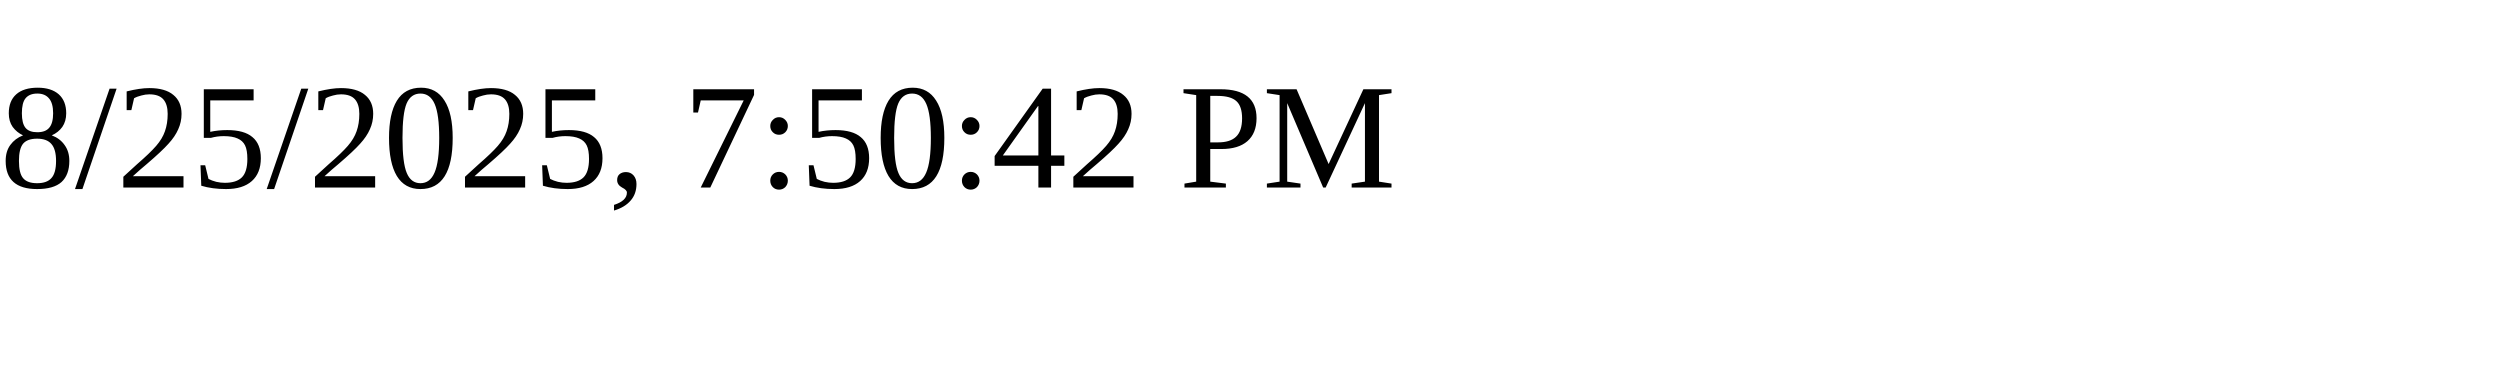
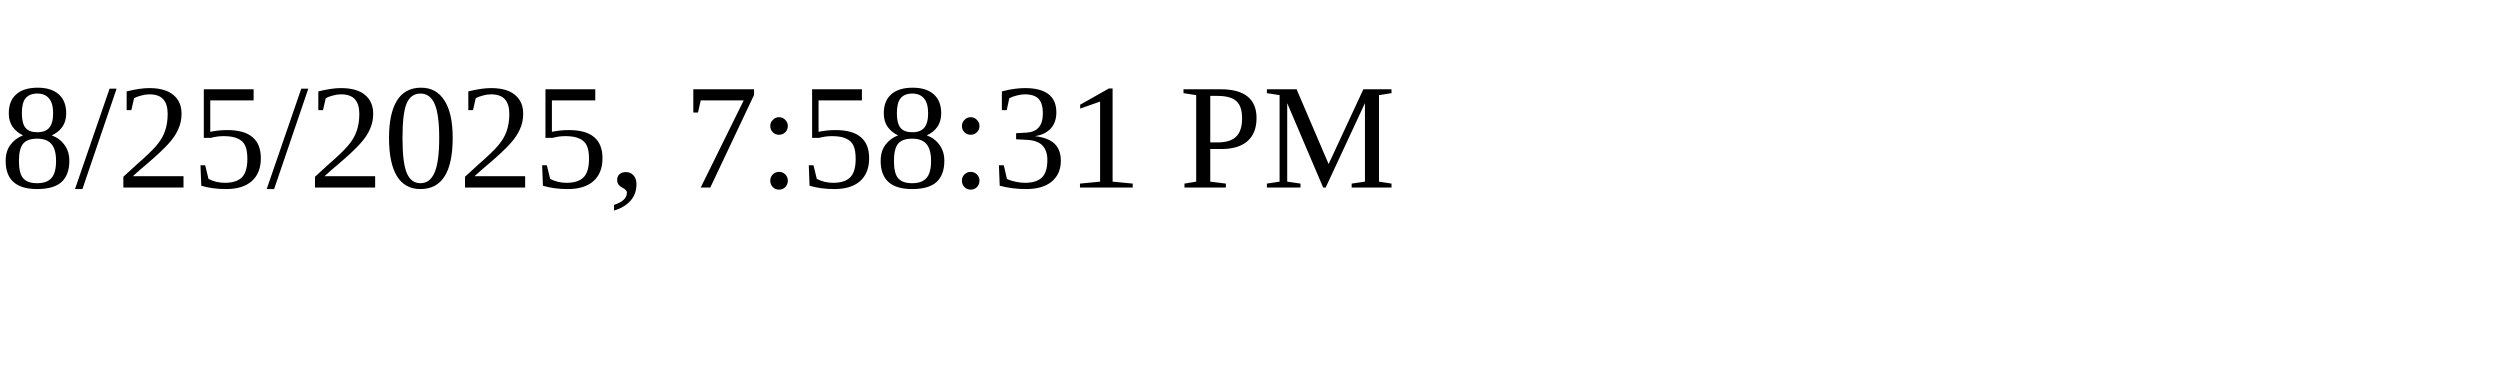
<svg xmlns="http://www.w3.org/2000/svg" height="30" width="200">
-   <text x="0" y="15">8/25/2025, 7:50:42 PM</text>
+   <text x="0" y="15">8/25/2025, 7:58:31 PM</text>
</svg>
